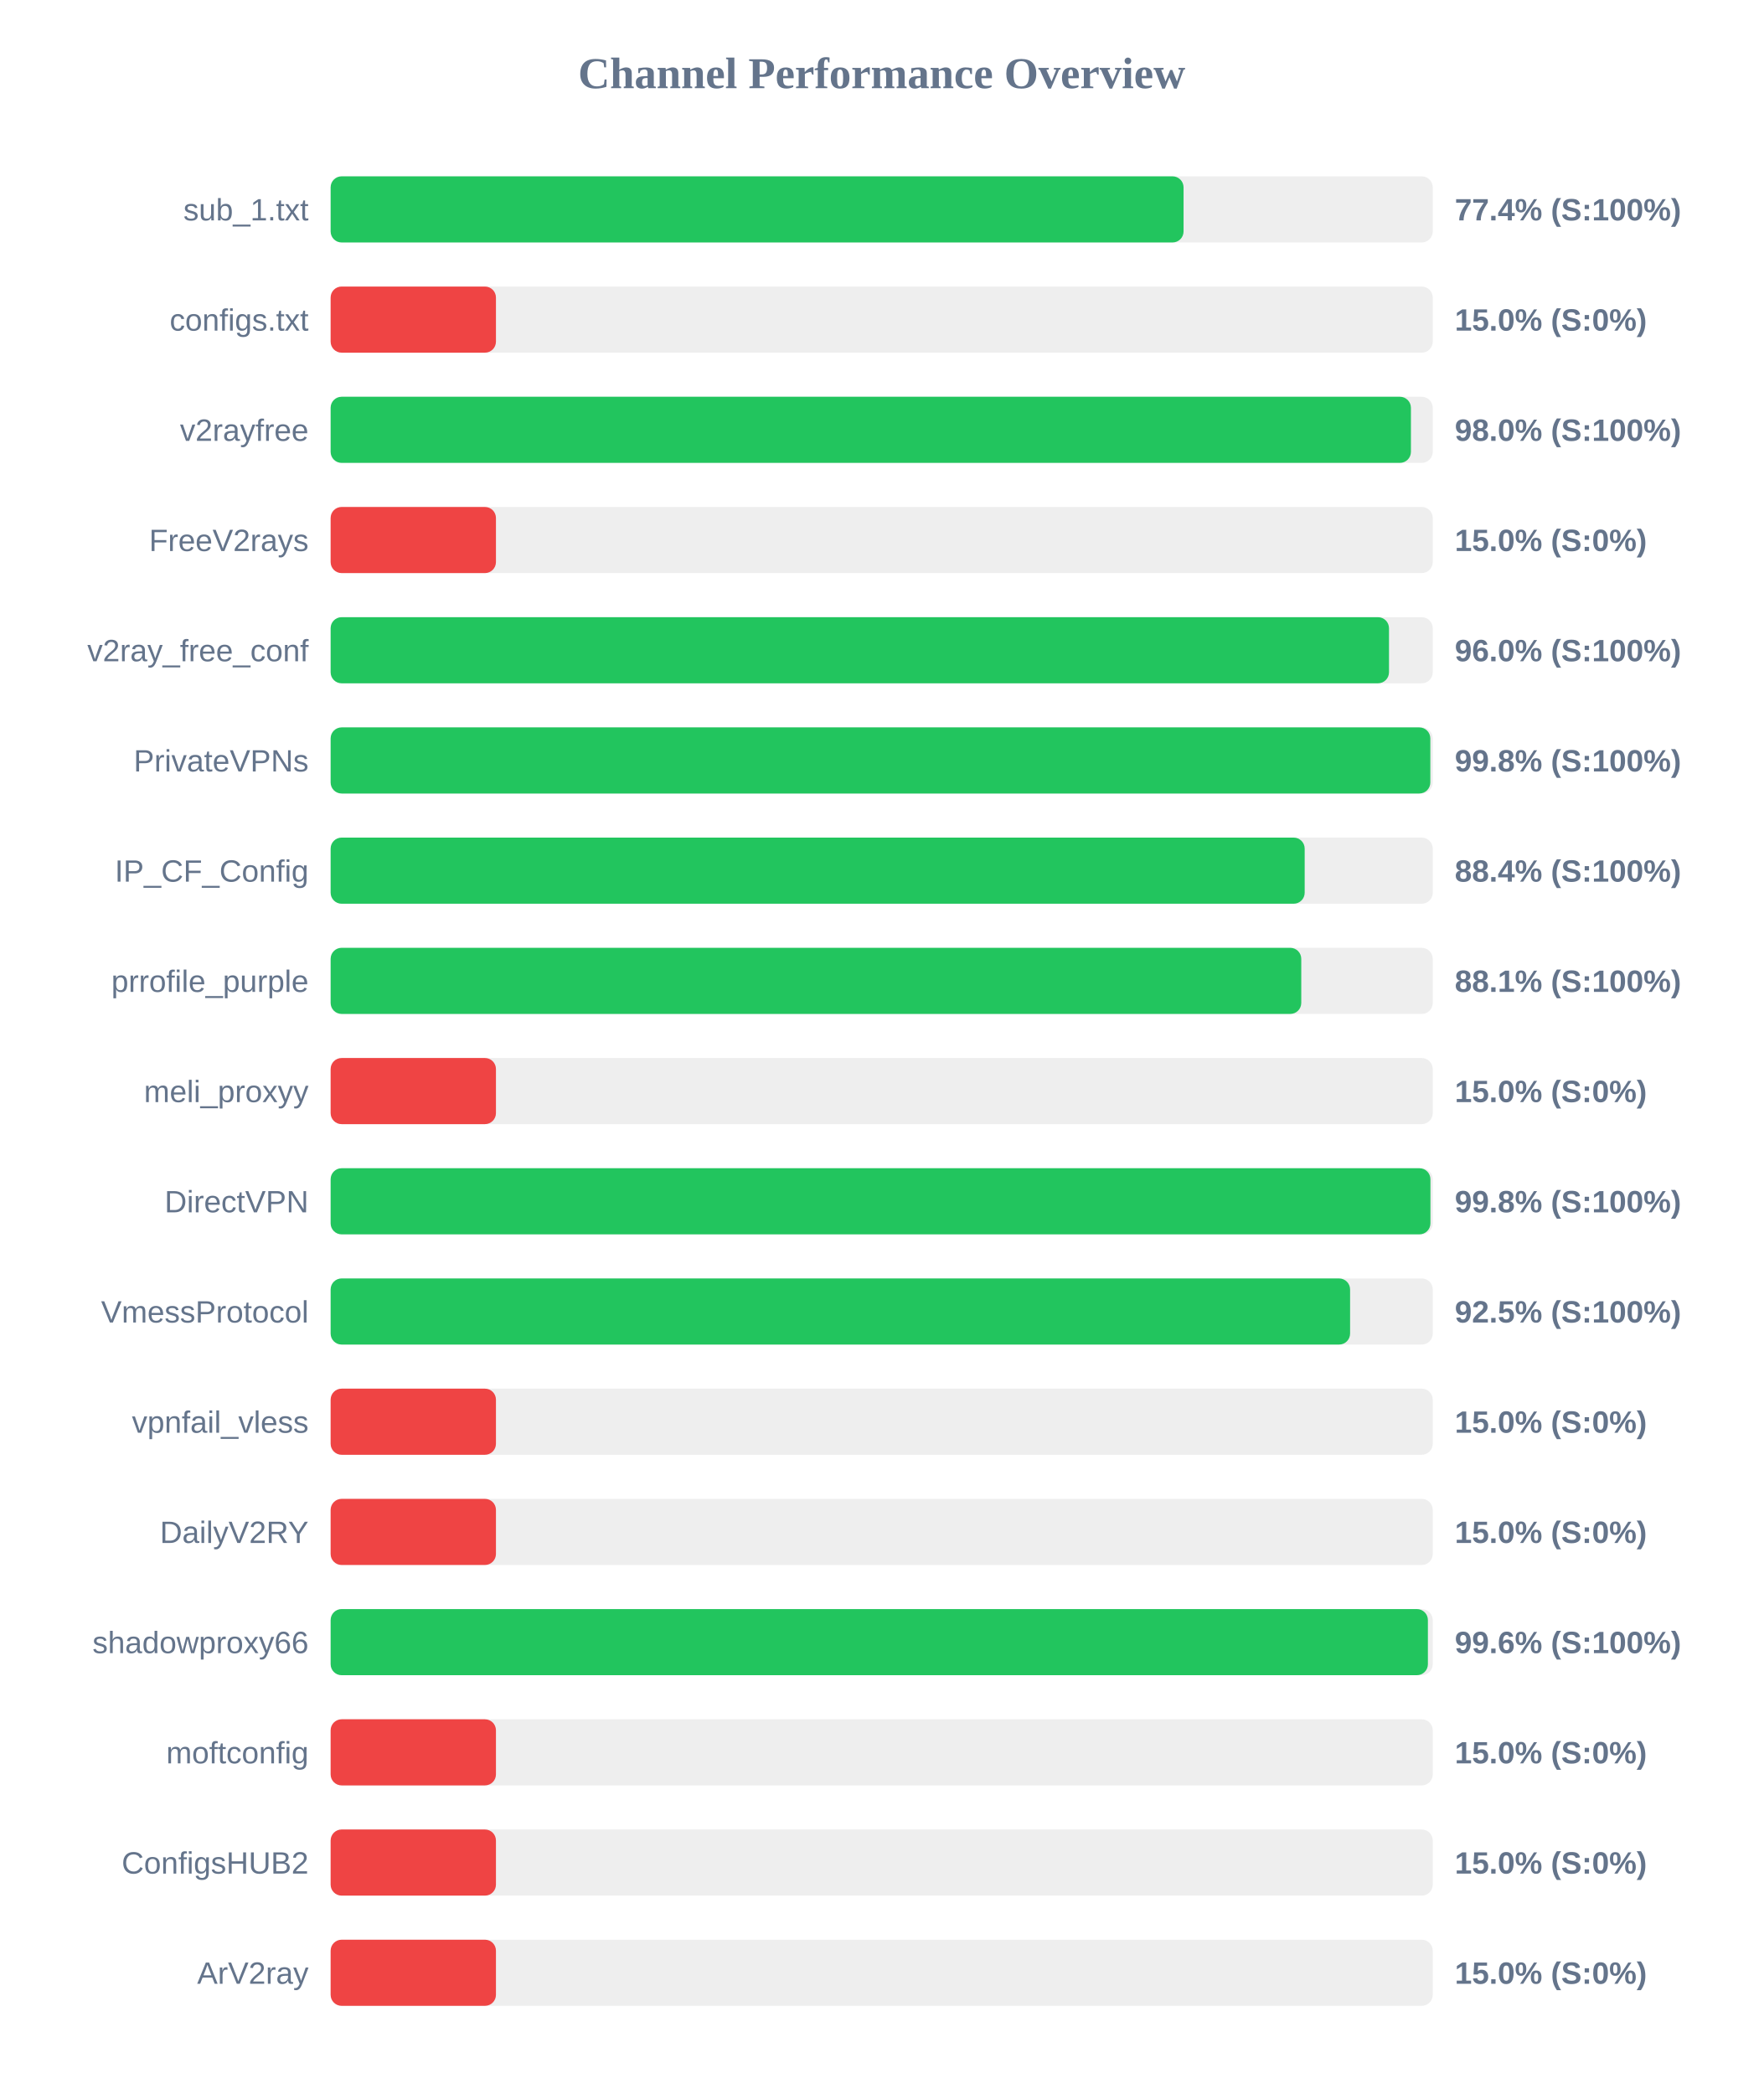
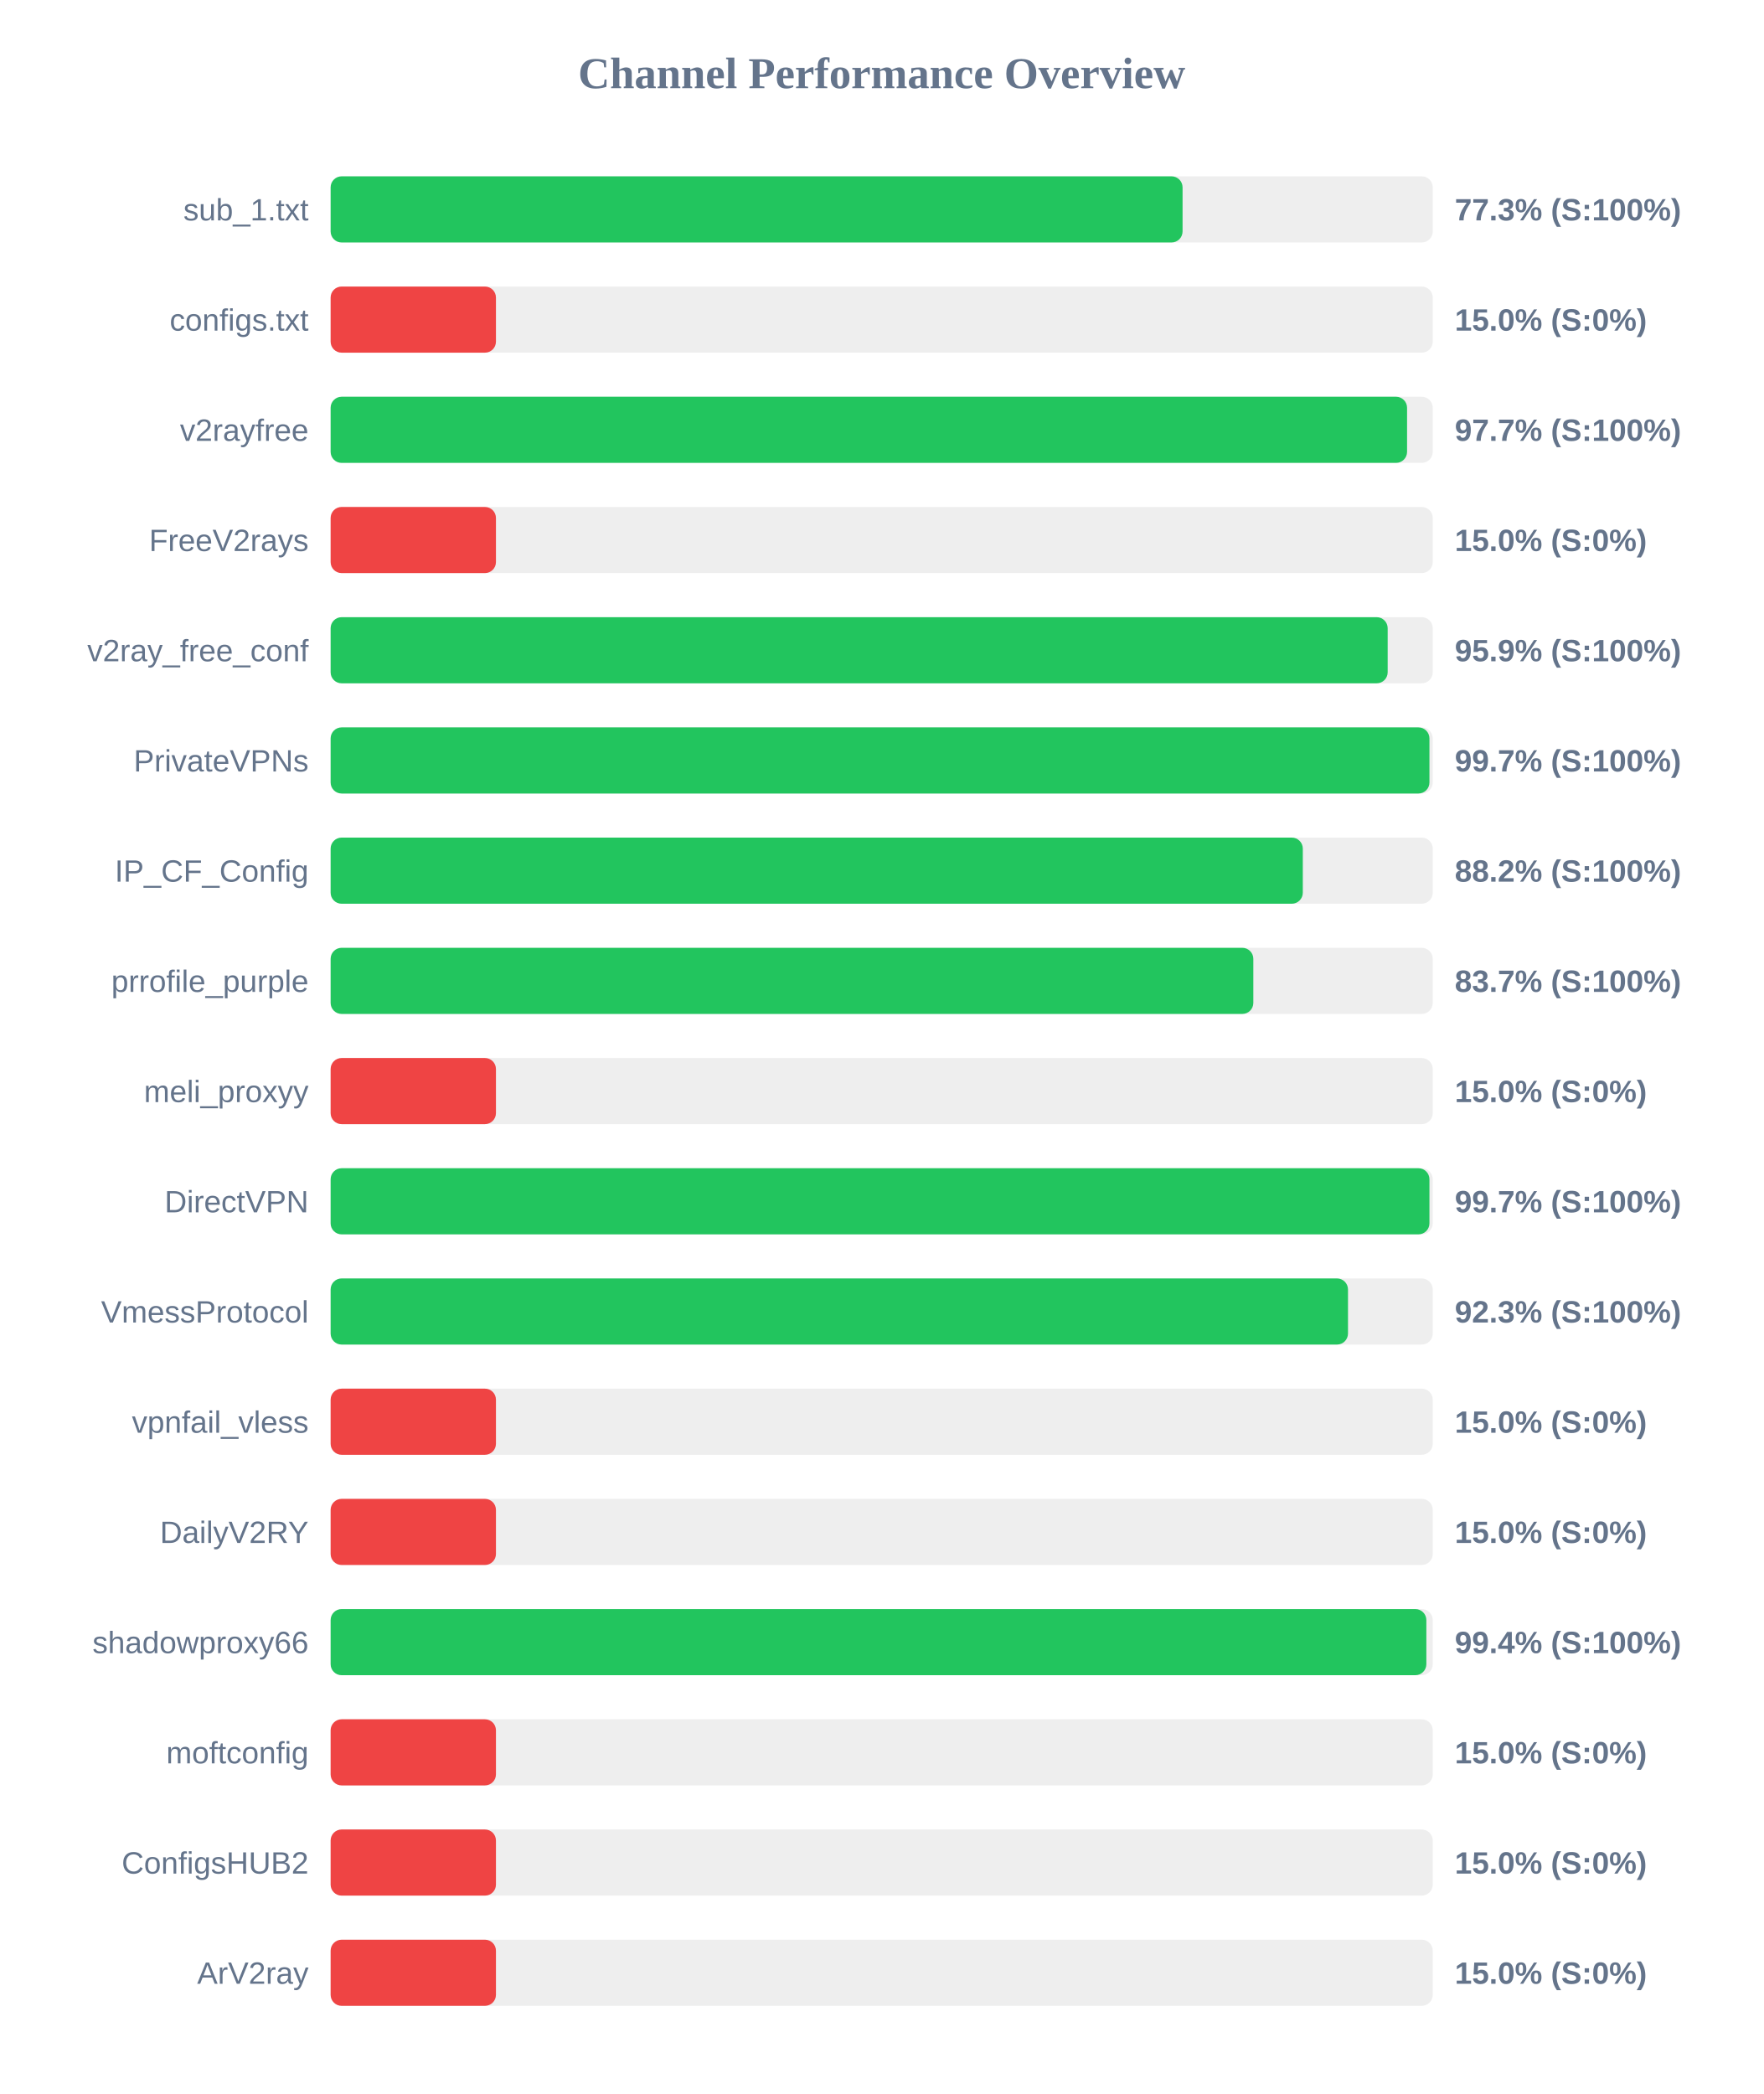
<svg xmlns="http://www.w3.org/2000/svg" width="800" height="950" version="1.1">
  <style>
        .row { font: 14px Arial; fill: #64748b; }
        .score { font: bold 14px Arial; fill: #64748b; }
    </style>
  <text x="400" y="40" text-anchor="middle" font-size="20px" font-weight="bold" fill="#64748b">Channel Performance Overview</text>
  <rect x="150" y="80" width="500" height="30" fill="#eee" rx="5" />
-   <rect x="150" y="80" width="386.95" height="30" fill="#22c55e" rx="5" />
+   <rect x="150" y="80" width="386.5" height="30" fill="#22c55e" rx="5" />
  <text x="140" y="100" text-anchor="end" class="row">sub_1.txt</text>
-   <text x="660" y="100" text-anchor="start" class="score">77.4% (S:100%)</text>
+   <text x="660" y="100" text-anchor="start" class="score">77.3% (S:100%)</text>
  <rect x="150" y="130" width="500" height="30" fill="#eee" rx="5" />
  <rect x="150" y="130" width="75.0" height="30" fill="#ef4444" rx="5" />
  <text x="140" y="150" text-anchor="end" class="row">configs.txt</text>
  <text x="660" y="150" text-anchor="start" class="score">15.0% (S:0%)</text>
  <rect x="150" y="180" width="500" height="30" fill="#eee" rx="5" />
-   <rect x="150" y="180" width="490.1" height="30" fill="#22c55e" rx="5" />
+   <rect x="150" y="180" width="488.35" height="30" fill="#22c55e" rx="5" />
  <text x="140" y="200" text-anchor="end" class="row">v2rayfree</text>
-   <text x="660" y="200" text-anchor="start" class="score">98.0% (S:100%)</text>
+   <text x="660" y="200" text-anchor="start" class="score">97.7% (S:100%)</text>
  <rect x="150" y="230" width="500" height="30" fill="#eee" rx="5" />
  <rect x="150" y="230" width="75.0" height="30" fill="#ef4444" rx="5" />
  <text x="140" y="250" text-anchor="end" class="row">FreeV2rays</text>
  <text x="660" y="250" text-anchor="start" class="score">15.0% (S:0%)</text>
  <rect x="150" y="280" width="500" height="30" fill="#eee" rx="5" />
-   <rect x="150" y="280" width="480.15" height="30" fill="#22c55e" rx="5" />
+   <rect x="150" y="280" width="479.55" height="30" fill="#22c55e" rx="5" />
  <text x="140" y="300" text-anchor="end" class="row">v2ray_free_conf</text>
-   <text x="660" y="300" text-anchor="start" class="score">96.0% (S:100%)</text>
+   <text x="660" y="300" text-anchor="start" class="score">95.9% (S:100%)</text>
  <rect x="150" y="330" width="500" height="30" fill="#eee" rx="5" />
-   <rect x="150" y="330" width="498.9" height="30" fill="#22c55e" rx="5" />
+   <rect x="150" y="330" width="498.5" height="30" fill="#22c55e" rx="5" />
  <text x="140" y="350" text-anchor="end" class="row">PrivateVPNs</text>
-   <text x="660" y="350" text-anchor="start" class="score">99.8% (S:100%)</text>
+   <text x="660" y="350" text-anchor="start" class="score">99.7% (S:100%)</text>
  <rect x="150" y="380" width="500" height="30" fill="#eee" rx="5" />
-   <rect x="150" y="380" width="441.9" height="30" fill="#22c55e" rx="5" />
+   <rect x="150" y="380" width="441.05" height="30" fill="#22c55e" rx="5" />
  <text x="140" y="400" text-anchor="end" class="row">IP_CF_Config</text>
-   <text x="660" y="400" text-anchor="start" class="score">88.4% (S:100%)</text>
+   <text x="660" y="400" text-anchor="start" class="score">88.2% (S:100%)</text>
  <rect x="150" y="430" width="500" height="30" fill="#eee" rx="5" />
-   <rect x="150" y="430" width="440.35" height="30" fill="#22c55e" rx="5" />
+   <rect x="150" y="430" width="418.6" height="30" fill="#22c55e" rx="5" />
  <text x="140" y="450" text-anchor="end" class="row">prrofile_purple</text>
-   <text x="660" y="450" text-anchor="start" class="score">88.1% (S:100%)</text>
+   <text x="660" y="450" text-anchor="start" class="score">83.7% (S:100%)</text>
  <rect x="150" y="480" width="500" height="30" fill="#eee" rx="5" />
  <rect x="150" y="480" width="75.0" height="30" fill="#ef4444" rx="5" />
  <text x="140" y="500" text-anchor="end" class="row">meli_proxyy</text>
  <text x="660" y="500" text-anchor="start" class="score">15.0% (S:0%)</text>
  <rect x="150" y="530" width="500" height="30" fill="#eee" rx="5" />
-   <rect x="150" y="530" width="498.95" height="30" fill="#22c55e" rx="5" />
+   <rect x="150" y="530" width="498.5" height="30" fill="#22c55e" rx="5" />
  <text x="140" y="550" text-anchor="end" class="row">DirectVPN</text>
-   <text x="660" y="550" text-anchor="start" class="score">99.8% (S:100%)</text>
+   <text x="660" y="550" text-anchor="start" class="score">99.7% (S:100%)</text>
  <rect x="150" y="580" width="500" height="30" fill="#eee" rx="5" />
-   <rect x="150" y="580" width="462.5" height="30" fill="#22c55e" rx="5" />
+   <rect x="150" y="580" width="461.55" height="30" fill="#22c55e" rx="5" />
  <text x="140" y="600" text-anchor="end" class="row">VmessProtocol</text>
-   <text x="660" y="600" text-anchor="start" class="score">92.5% (S:100%)</text>
+   <text x="660" y="600" text-anchor="start" class="score">92.3% (S:100%)</text>
  <rect x="150" y="630" width="500" height="30" fill="#eee" rx="5" />
  <rect x="150" y="630" width="75.0" height="30" fill="#ef4444" rx="5" />
  <text x="140" y="650" text-anchor="end" class="row">vpnfail_vless</text>
  <text x="660" y="650" text-anchor="start" class="score">15.0% (S:0%)</text>
  <rect x="150" y="680" width="500" height="30" fill="#eee" rx="5" />
  <rect x="150" y="680" width="75.0" height="30" fill="#ef4444" rx="5" />
  <text x="140" y="700" text-anchor="end" class="row">DailyV2RY</text>
  <text x="660" y="700" text-anchor="start" class="score">15.0% (S:0%)</text>
  <rect x="150" y="730" width="500" height="30" fill="#eee" rx="5" />
-   <rect x="150" y="730" width="497.8" height="30" fill="#22c55e" rx="5" />
+   <rect x="150" y="730" width="497.1" height="30" fill="#22c55e" rx="5" />
  <text x="140" y="750" text-anchor="end" class="row">shadowproxy66</text>
-   <text x="660" y="750" text-anchor="start" class="score">99.6% (S:100%)</text>
+   <text x="660" y="750" text-anchor="start" class="score">99.4% (S:100%)</text>
  <rect x="150" y="780" width="500" height="30" fill="#eee" rx="5" />
  <rect x="150" y="780" width="75.0" height="30" fill="#ef4444" rx="5" />
  <text x="140" y="800" text-anchor="end" class="row">moftconfig</text>
  <text x="660" y="800" text-anchor="start" class="score">15.0% (S:0%)</text>
  <rect x="150" y="830" width="500" height="30" fill="#eee" rx="5" />
  <rect x="150" y="830" width="75.0" height="30" fill="#ef4444" rx="5" />
  <text x="140" y="850" text-anchor="end" class="row">ConfigsHUB2</text>
  <text x="660" y="850" text-anchor="start" class="score">15.0% (S:0%)</text>
  <rect x="150" y="880" width="500" height="30" fill="#eee" rx="5" />
  <rect x="150" y="880" width="75.0" height="30" fill="#ef4444" rx="5" />
  <text x="140" y="900" text-anchor="end" class="row">ArV2ray</text>
  <text x="660" y="900" text-anchor="start" class="score">15.0% (S:0%)</text>
</svg>
